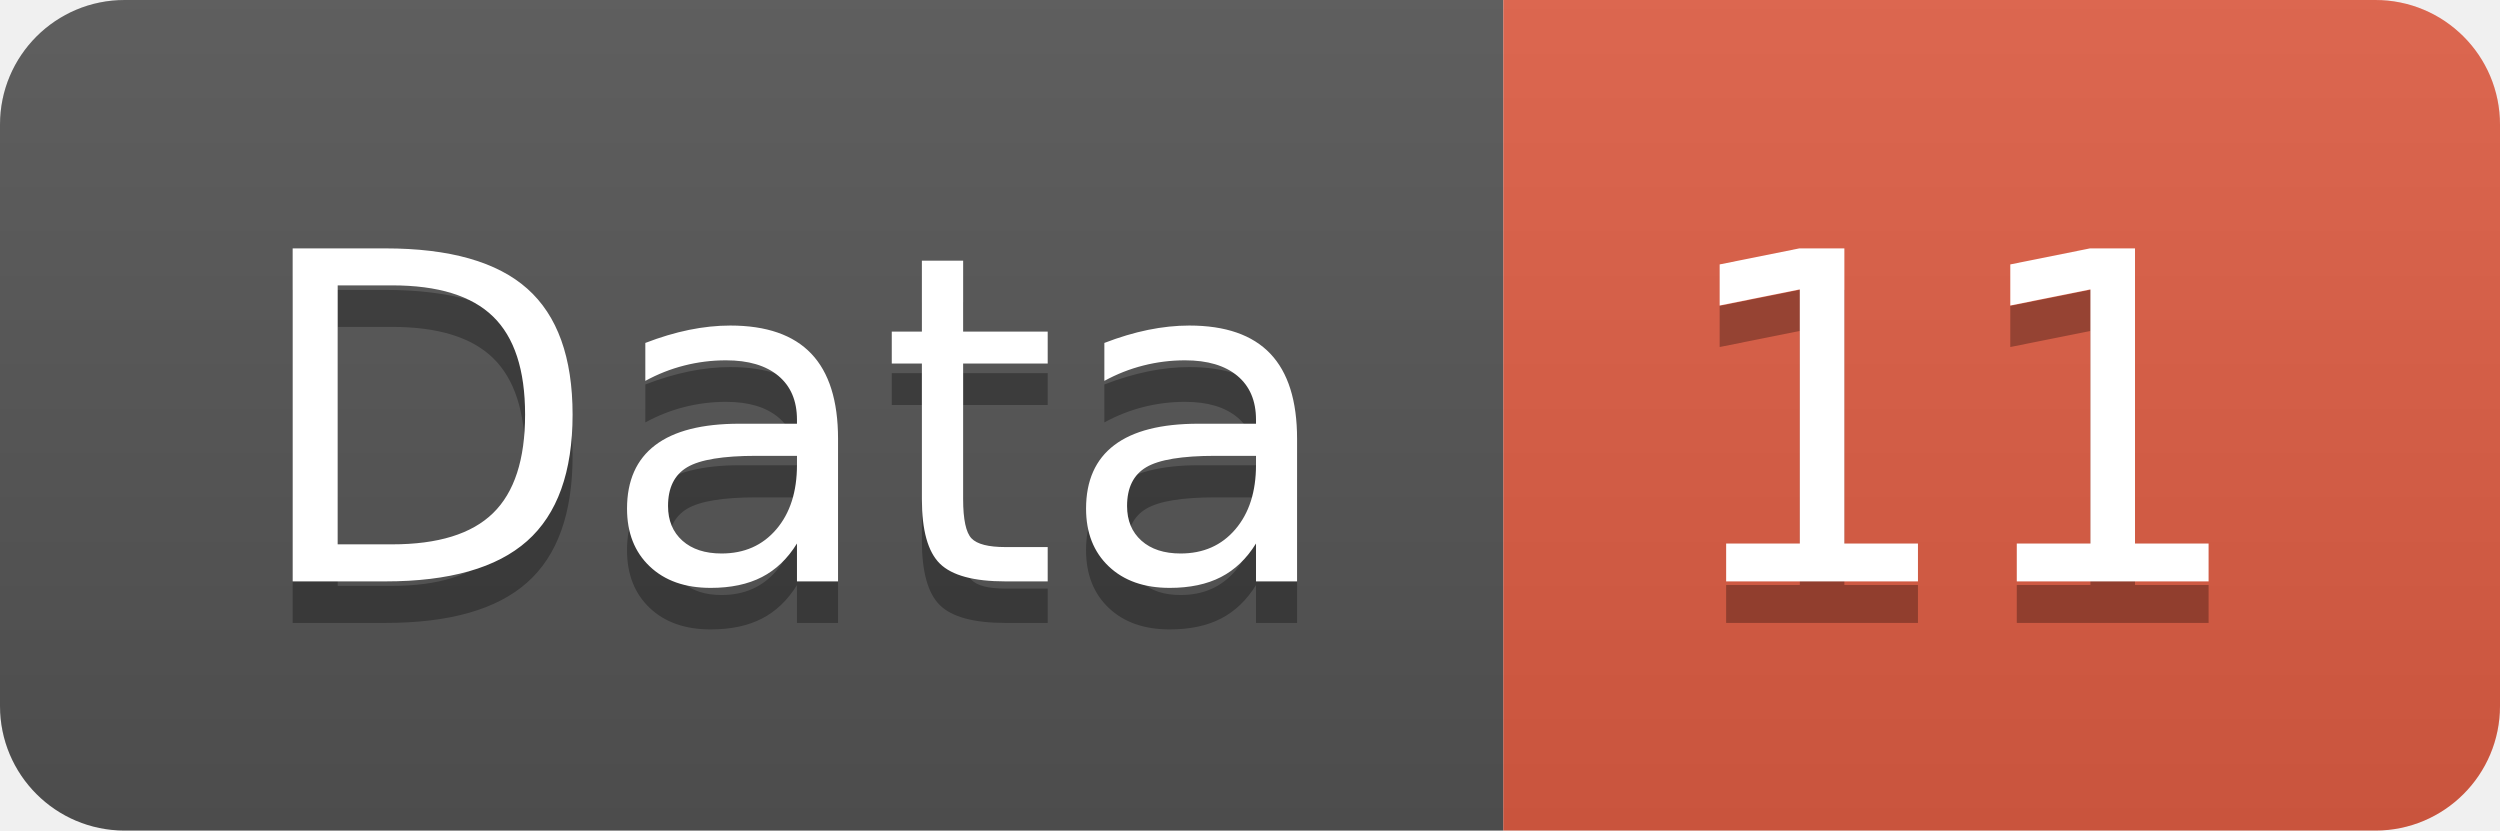
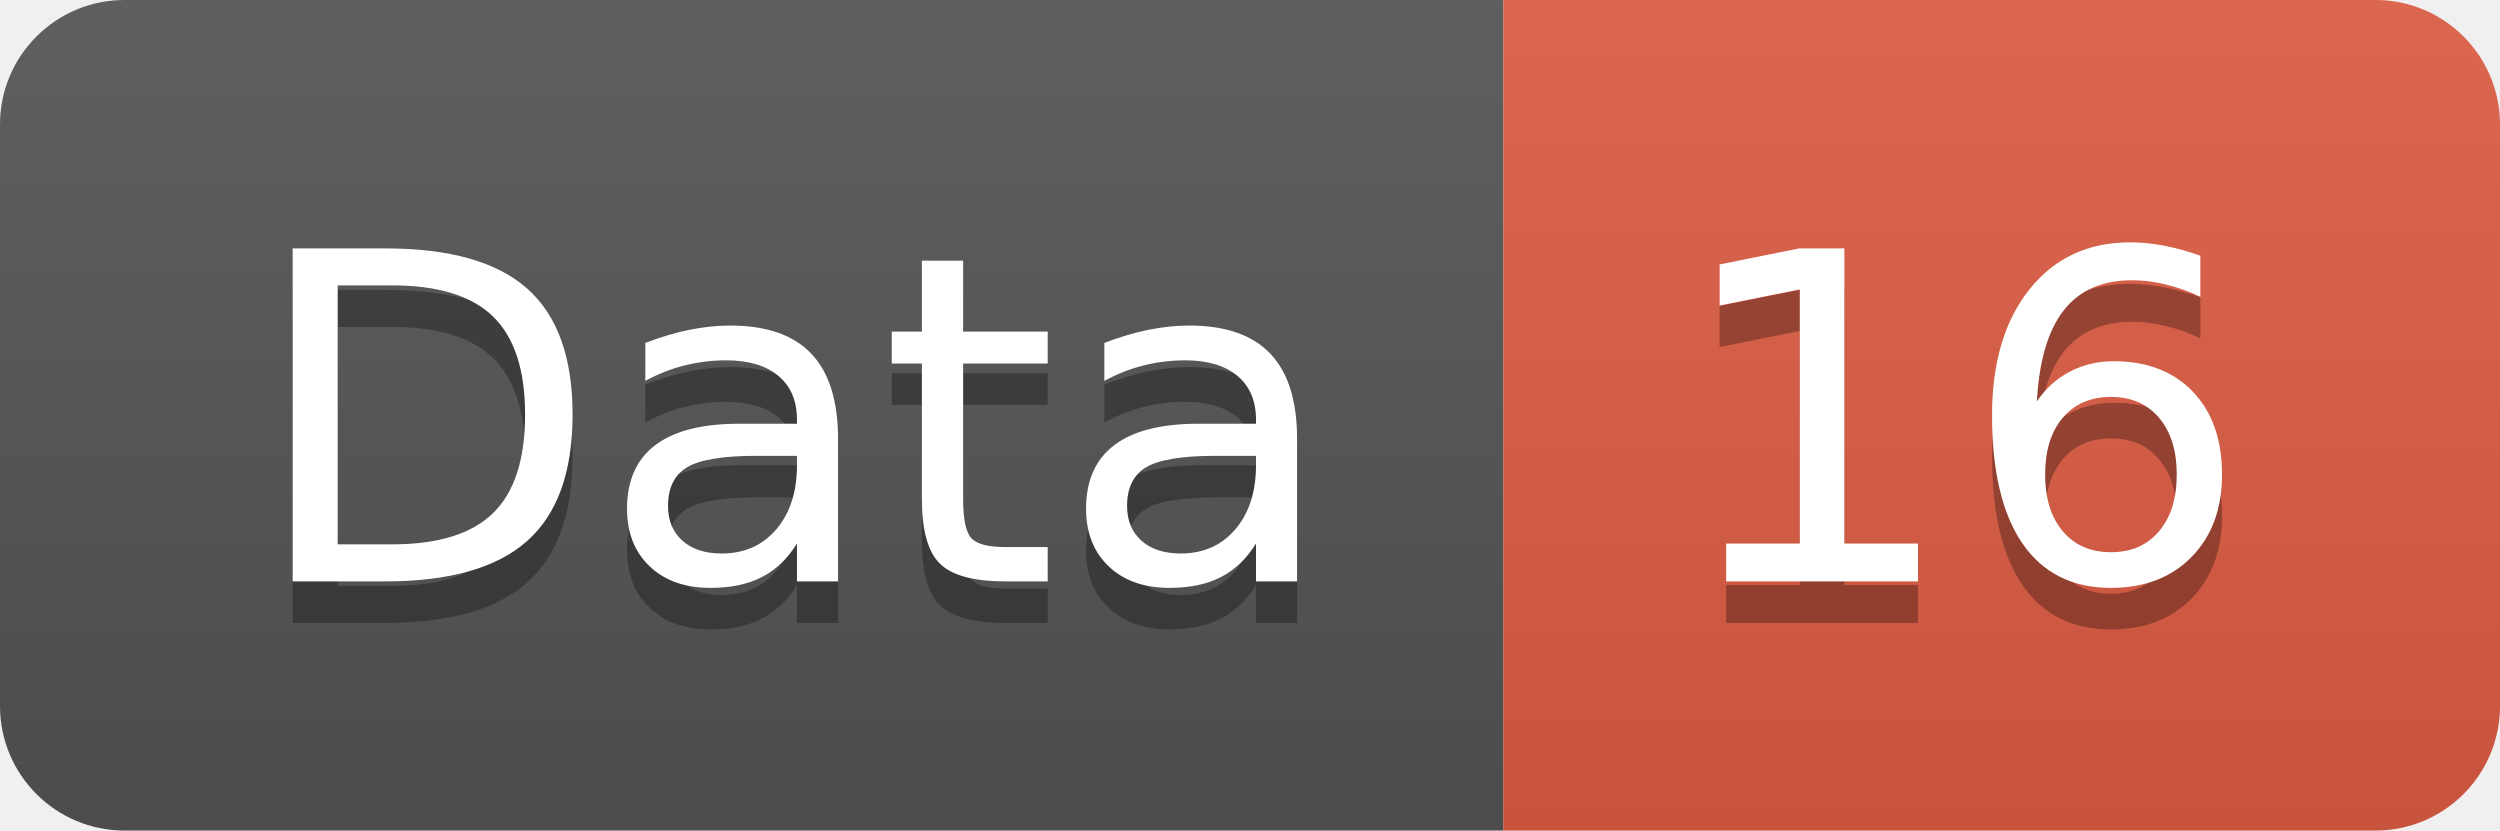
<svg xmlns="http://www.w3.org/2000/svg" width="60.2" height="20">
  <linearGradient id="smooth" x2="0" y2="100%">
    <stop offset="0" stop-color="#bbb" stop-opacity=".1" />
    <stop offset="1" stop-opacity=".1" />
  </linearGradient>
  <clipPath id="round">
    <rect width="60.2" height="20" rx="3" fill="#fff" />
  </clipPath>
  <g clip-path="url(#round)">
    <rect width="36.2" height="20" fill="#555" />
    <rect x="36.2" width="24.0" height="20" fill="#e05d44" />
    <rect width="60.2" height="20" fill="url(#smooth)" />
  </g>
  <g fill="#fff" text-anchor="middle" font-family="DejaVu Sans,Verdana,Geneva,sans-serif" font-size="110">
    <text x="191.0" y="150" fill="#010101" fill-opacity=".3" transform="scale(0.1)" textLength="262.0" lengthAdjust="spacing">Data</text>
    <text x="191.0" y="140" transform="scale(0.1)" textLength="262.0" lengthAdjust="spacing">Data</text>
-     <text x="472.0" y="150" fill="#010101" fill-opacity=".3" transform="scale(0.1)" textLength="140.0" lengthAdjust="spacing">11</text>
-     <text x="472.0" y="140" transform="scale(0.1)" textLength="140.0" lengthAdjust="spacing">11</text>
+     <text x="472.0" y="150" fill="#010101" fill-opacity=".3" transform="scale(0.1)" textLength="140.0" lengthAdjust="spacing">16</text>
+     <text x="472.0" y="140" transform="scale(0.1)" textLength="140.0" lengthAdjust="spacing">16</text>
  </g>
</svg>
